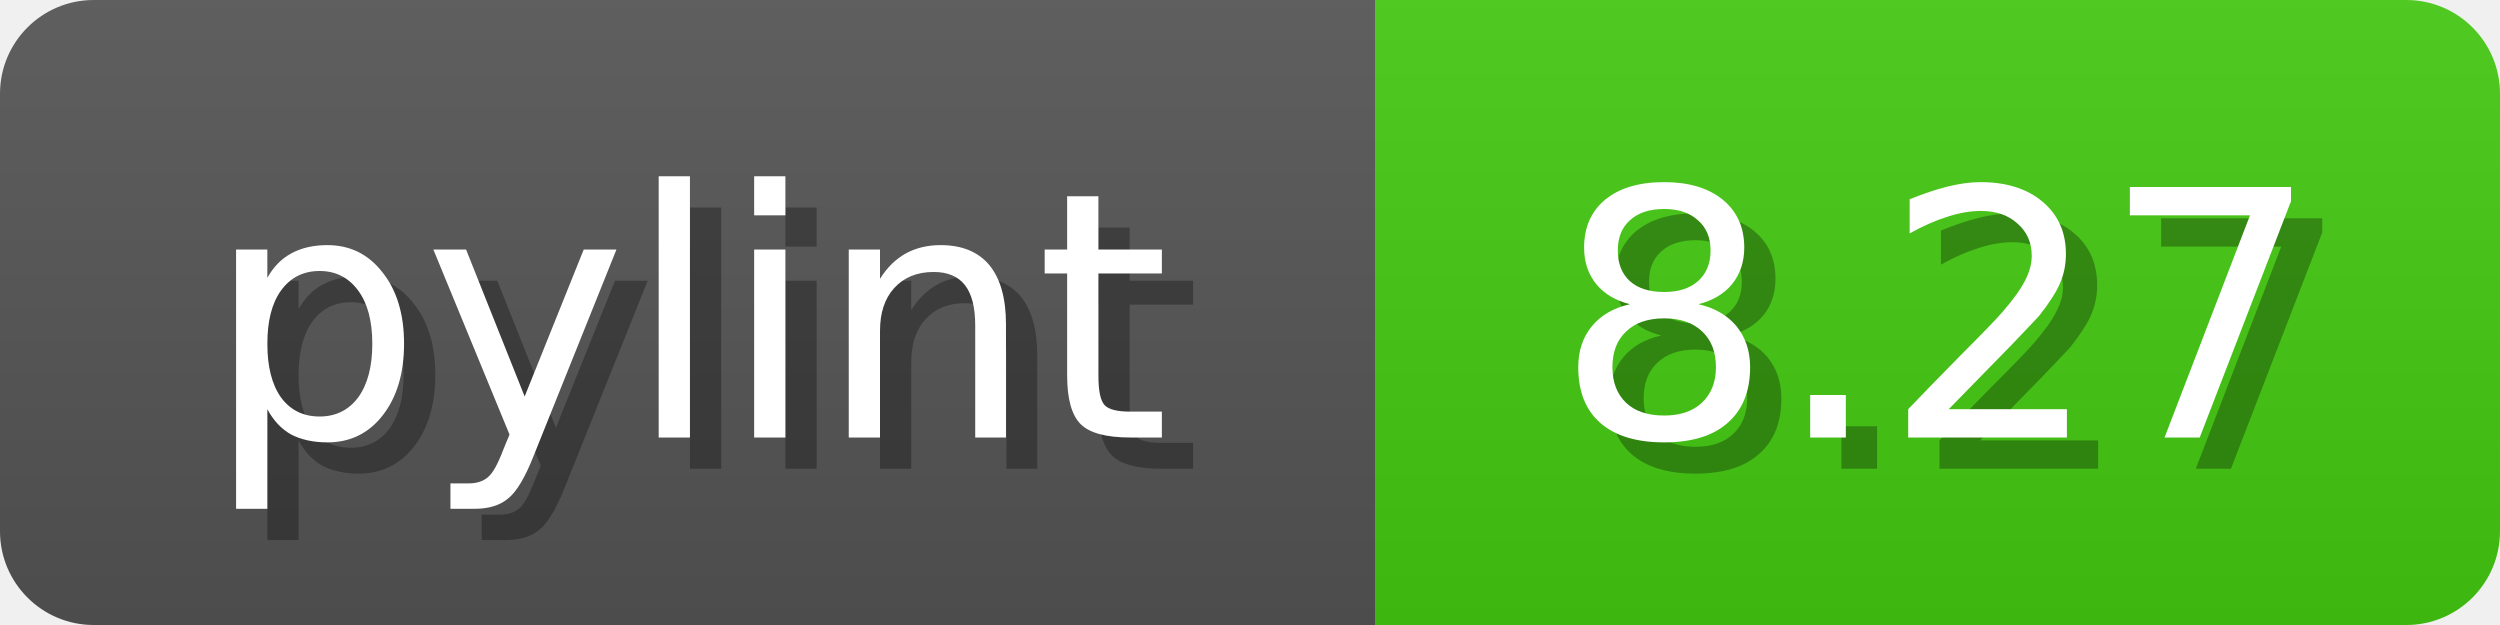
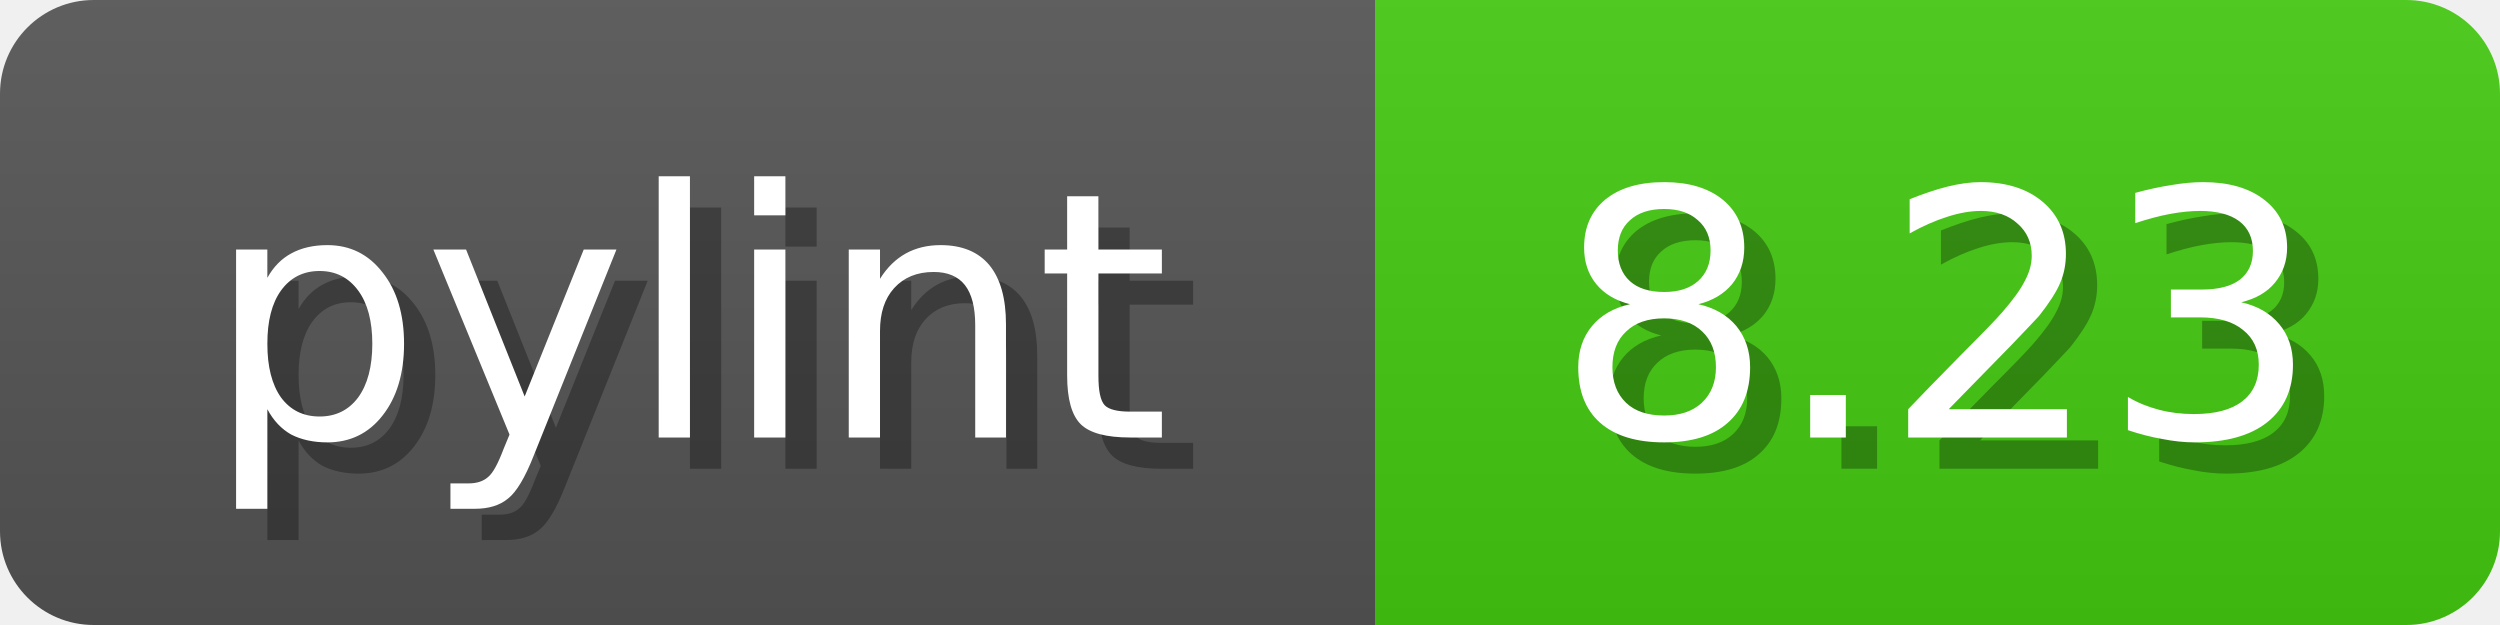
<svg xmlns="http://www.w3.org/2000/svg" width="80" height="20">
  <linearGradient id="b" x2="0" y2="100%">
    <stop offset="0" stop-color="#bbb" stop-opacity=".1" />
    <stop offset="1" stop-opacity=".1" />
  </linearGradient>
  <mask id="anybadge_1">
    <rect width="80" height="20" rx="3" fill="#fff" />
  </mask>
  <g mask="url(#anybadge_1)">
    <path fill="#555" d="M0 0h44v20H0z" />
    <path fill="#4c1" d="M44 0h36v20H44z" />
    <path fill="url(#b)" d="M0 0h80v20H0z" />
  </g>
  <g fill="#fff" text-anchor="middle" font-family="DejaVu Sans,Verdana,Geneva,sans-serif" font-size="11">
    <text x="23.0" y="15" fill="#010101" fill-opacity=".3">pylint</text>
    <text x="22.0" y="14">pylint</text>
  </g>
  <g fill="#fff" text-anchor="middle" font-family="DejaVu Sans,Verdana,Geneva,sans-serif" font-size="11">
-     <text x="63.0" y="15" fill="#010101" fill-opacity=".3">8.27</text>
-     <text x="62.0" y="14">8.27</text>
+     <text x="63.0" y="15" fill="#010101" fill-opacity=".3">8.23</text>
+     <text x="62.0" y="14">8.23</text>
  </g>
</svg>
